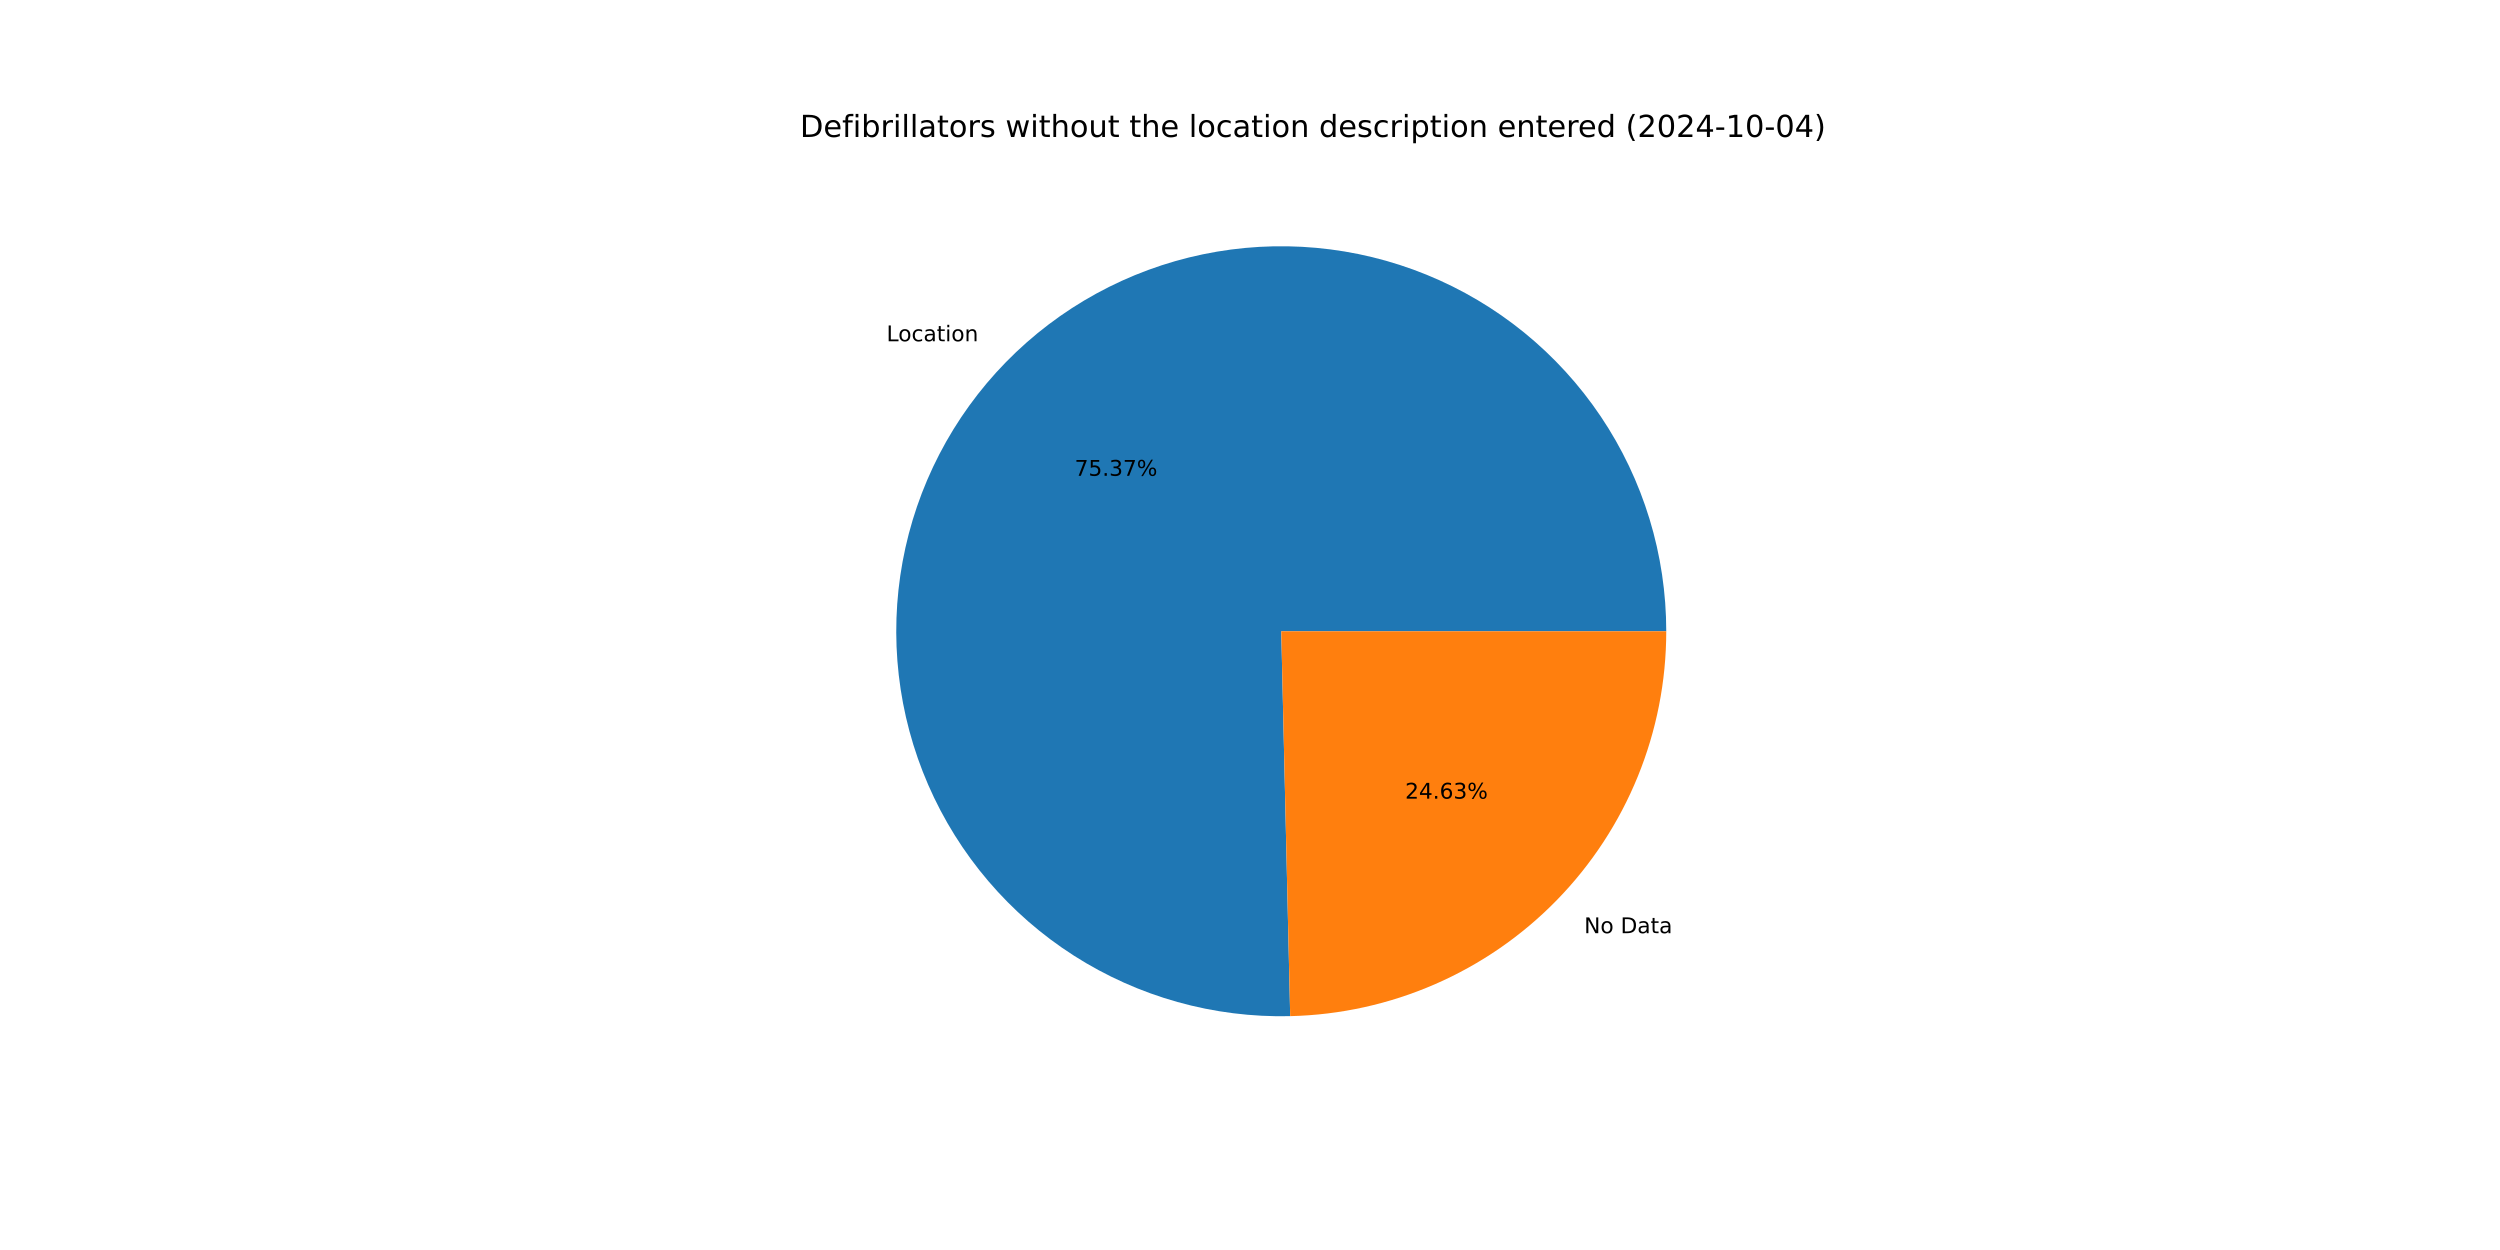
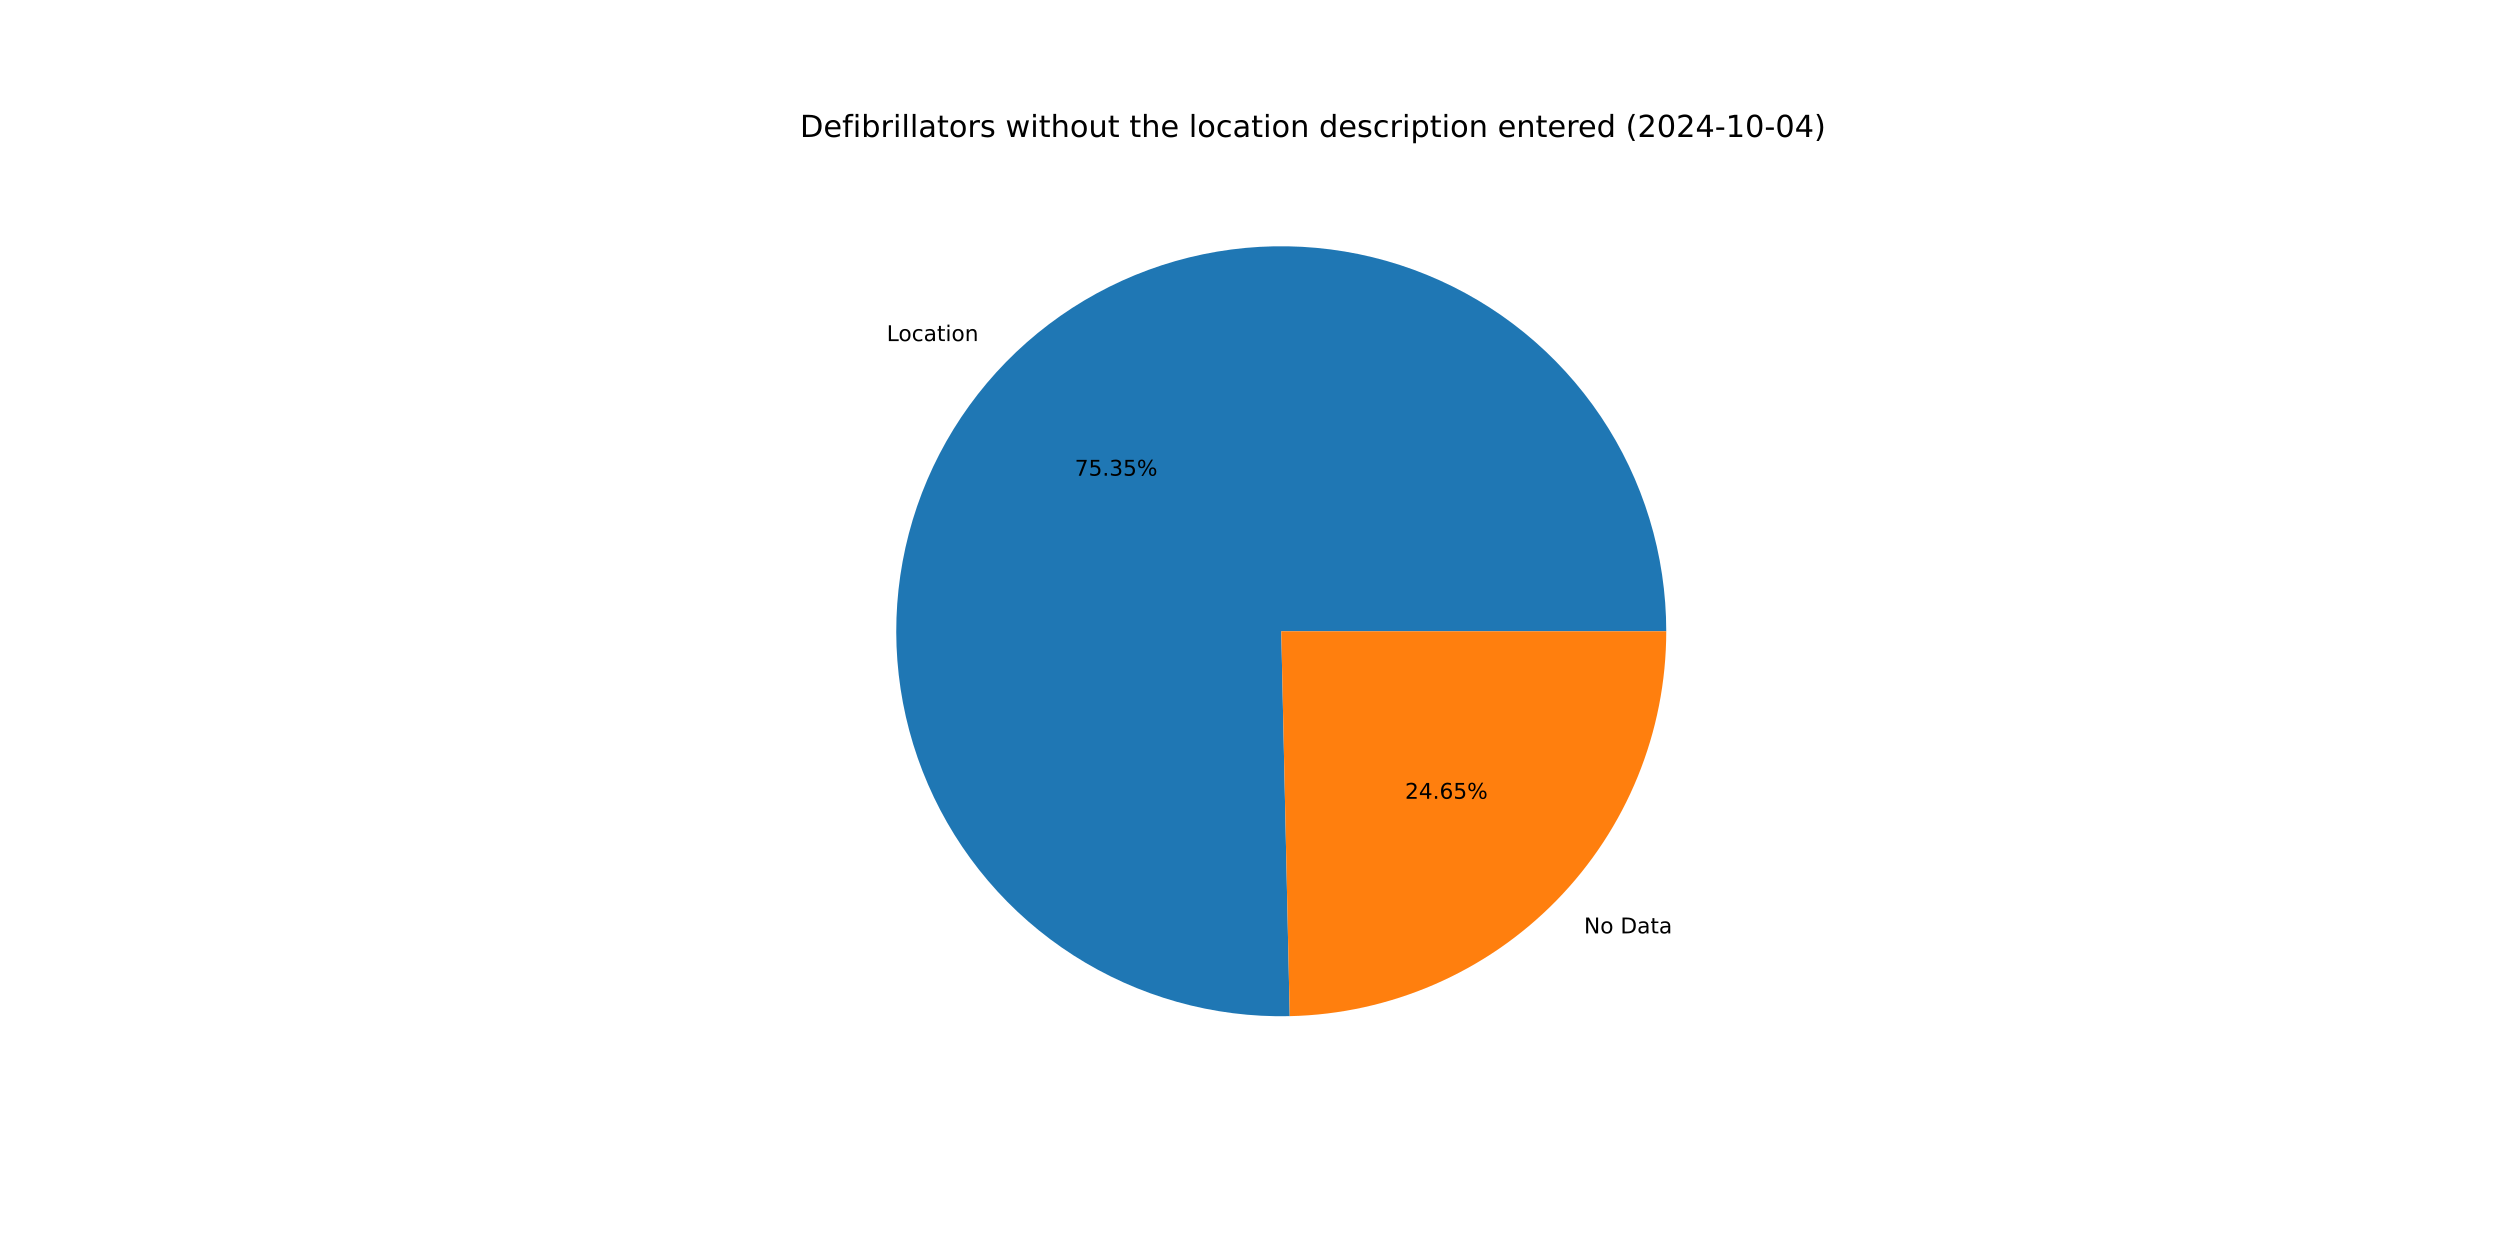
<svg xmlns="http://www.w3.org/2000/svg" xmlns:xlink="http://www.w3.org/1999/xlink" width="1152pt" height="576pt" viewBox="0 0 1152 576" version="1.1">
  <defs>
    <style type="text/css">*{stroke-linejoin: round; stroke-linecap: butt}</style>
  </defs>
  <g id="figure_1">
    <g id="patch_1">
      <path d="M 0 576  L 1152 576  L 1152 0  L 0 0  z " style="fill: #ffffff" />
    </g>
    <g id="axes_1">
      <g id="patch_2">
-         <path d="M 767.808 290.88  C 767.808 273.345 765.208 255.907 760.094 239.135  C 754.979 222.362 747.407 206.441 737.622 191.889  C 727.838 177.338 715.951 164.318 702.348 153.253  C 688.745 142.188 673.577 133.201 657.338 126.585  C 641.099 119.969 623.969 115.797 606.507 114.205  C 589.044 112.613 571.442 113.618 554.275 117.189  C 537.107 120.76 520.564 126.856 505.184 135.278  C 489.805 143.701 475.759 154.357 463.505 166.899  C 451.251 179.441 440.924 193.731 432.861 209.302  C 424.798 224.873 419.087 241.554 415.917 258.8  C 412.746 276.045 412.149 293.666 414.147 311.087  C 416.144 328.507 420.713 345.536 427.704 361.617  C 434.696 377.697 444.033 392.653 455.411 405.995  C 466.788 419.337 480.082 430.919 494.856 440.362  C 509.631 449.806 525.724 457.007 542.611 461.73  C 559.497 466.454 576.991 468.647 594.521 468.24  L 590.4 290.88  z " style="fill: #1f77b4" />
+         <path d="M 767.808 290.88  C 767.808 273.35 765.21 255.916 760.098 239.147  C 754.986 222.379 747.417 206.46 737.637 191.911  C 727.858 177.362 715.976 164.343 702.379 153.278  C 688.782 142.213 673.619 133.224 657.387 126.605  C 641.154 119.985 624.03 115.809 606.572 114.211  C 589.115 112.613 571.517 113.611 554.352 117.173  C 537.187 120.735 520.645 126.822 505.265 135.234  C 489.885 143.646 475.837 154.292 463.578 166.824  C 451.32 179.356 440.986 193.635 432.915 209.197  C 424.844 224.759 419.123 241.431 415.94 258.67  C 412.758 275.909 412.148 293.525 414.13 310.943  C 416.113 328.361 420.666 345.389 427.641 361.472  C 434.617 377.555 443.938 392.515 455.3 405.865  C 466.662 419.215 479.94 430.807 494.701 440.263  C 509.462 449.719 525.544 456.936 542.421 461.677  C 559.298 466.418 576.785 468.631 594.311 468.245  L 590.4 290.88  z " style="fill: #1f77b4" />
      </g>
      <g id="patch_3">
-         <path d="M 594.521 468.24  C 640.83 467.164 684.924 447.993 717.295 414.861  C 749.666 381.728 767.808 337.201 767.808 290.88  L 590.4 290.88  z " style="fill: #ff7f0e" />
+         <path d="M 594.311 468.245  C 640.657 467.223 684.805 448.075 717.222 414.936  C 749.638 381.797 767.808 337.237 767.808 290.88  L 590.4 290.88  z " style="fill: #ff7f0e" />
      </g>
      <g id="matplotlib.axis_1" />
      <g id="matplotlib.axis_2" />
      <g id="text_1">
-         <g transform="translate(408.5184 157.2606) scale(0.1 -0.1)">
+         <g transform="translate(408.5994 157.1778) scale(0.1 -0.1)">
          <defs>
            <path id="DejaVuSans-4c" d="M 628 4666  L 1259 4666  L 1259 531  L 3531 531  L 3531 0  L 628 0  L 628 4666  z " transform="scale(0.015625)" />
            <path id="DejaVuSans-6f" d="M 1959 3097  Q 1497 3097 1228 2736  Q 959 2375 959 1747  Q 959 1119 1226 758  Q 1494 397 1959 397  Q 2419 397 2687 759  Q 2956 1122 2956 1747  Q 2956 2369 2687 2733  Q 2419 3097 1959 3097  z M 1959 3584  Q 2709 3584 3137 3096  Q 3566 2609 3566 1747  Q 3566 888 3137 398  Q 2709 -91 1959 -91  Q 1206 -91 779 398  Q 353 888 353 1747  Q 353 2609 779 3096  Q 1206 3584 1959 3584  z " transform="scale(0.015625)" />
            <path id="DejaVuSans-63" d="M 3122 3366  L 3122 2828  Q 2878 2963 2633 3030  Q 2388 3097 2138 3097  Q 1578 3097 1268 2742  Q 959 2388 959 1747  Q 959 1106 1268 751  Q 1578 397 2138 397  Q 2388 397 2633 464  Q 2878 531 3122 666  L 3122 134  Q 2881 22 2623 -34  Q 2366 -91 2075 -91  Q 1284 -91 818 406  Q 353 903 353 1747  Q 353 2603 823 3093  Q 1294 3584 2113 3584  Q 2378 3584 2631 3529  Q 2884 3475 3122 3366  z " transform="scale(0.015625)" />
            <path id="DejaVuSans-61" d="M 2194 1759  Q 1497 1759 1228 1600  Q 959 1441 959 1056  Q 959 750 1161 570  Q 1363 391 1709 391  Q 2188 391 2477 730  Q 2766 1069 2766 1631  L 2766 1759  L 2194 1759  z M 3341 1997  L 3341 0  L 2766 0  L 2766 531  Q 2569 213 2275 61  Q 1981 -91 1556 -91  Q 1019 -91 701 211  Q 384 513 384 1019  Q 384 1609 779 1909  Q 1175 2209 1959 2209  L 2766 2209  L 2766 2266  Q 2766 2663 2505 2880  Q 2244 3097 1772 3097  Q 1472 3097 1187 3025  Q 903 2953 641 2809  L 641 3341  Q 956 3463 1253 3523  Q 1550 3584 1831 3584  Q 2591 3584 2966 3190  Q 3341 2797 3341 1997  z " transform="scale(0.015625)" />
            <path id="DejaVuSans-74" d="M 1172 4494  L 1172 3500  L 2356 3500  L 2356 3053  L 1172 3053  L 1172 1153  Q 1172 725 1289 603  Q 1406 481 1766 481  L 2356 481  L 2356 0  L 1766 0  Q 1100 0 847 248  Q 594 497 594 1153  L 594 3053  L 172 3053  L 172 3500  L 594 3500  L 594 4494  L 1172 4494  z " transform="scale(0.015625)" />
            <path id="DejaVuSans-69" d="M 603 3500  L 1178 3500  L 1178 0  L 603 0  L 603 3500  z M 603 4863  L 1178 4863  L 1178 4134  L 603 4134  L 603 4863  z " transform="scale(0.015625)" />
            <path id="DejaVuSans-6e" d="M 3513 2113  L 3513 0  L 2938 0  L 2938 2094  Q 2938 2591 2744 2837  Q 2550 3084 2163 3084  Q 1697 3084 1428 2787  Q 1159 2491 1159 1978  L 1159 0  L 581 0  L 581 3500  L 1159 3500  L 1159 2956  Q 1366 3272 1645 3428  Q 1925 3584 2291 3584  Q 2894 3584 3203 3211  Q 3513 2838 3513 2113  z " transform="scale(0.015625)" />
          </defs>
          <use xlink:href="#DejaVuSans-4c" />
          <use xlink:href="#DejaVuSans-6f" x="53.963" />
          <use xlink:href="#DejaVuSans-63" x="115.145" />
          <use xlink:href="#DejaVuSans-61" x="170.125" />
          <use xlink:href="#DejaVuSans-74" x="231.404" />
          <use xlink:href="#DejaVuSans-69" x="270.613" />
          <use xlink:href="#DejaVuSans-6f" x="298.396" />
          <use xlink:href="#DejaVuSans-6e" x="359.578" />
        </g>
      </g>
      <g id="text_2">
-         <g transform="translate(495.1981 219.251) scale(0.1 -0.1)">
+         <g transform="translate(495.2422 219.2058) scale(0.1 -0.1)">
          <defs>
            <path id="DejaVuSans-37" d="M 525 4666  L 3525 4666  L 3525 4397  L 1831 0  L 1172 0  L 2766 4134  L 525 4134  L 525 4666  z " transform="scale(0.015625)" />
            <path id="DejaVuSans-35" d="M 691 4666  L 3169 4666  L 3169 4134  L 1269 4134  L 1269 2991  Q 1406 3038 1543 3061  Q 1681 3084 1819 3084  Q 2600 3084 3056 2656  Q 3513 2228 3513 1497  Q 3513 744 3044 326  Q 2575 -91 1722 -91  Q 1428 -91 1123 -41  Q 819 9 494 109  L 494 744  Q 775 591 1075 516  Q 1375 441 1709 441  Q 2250 441 2565 725  Q 2881 1009 2881 1497  Q 2881 1984 2565 2268  Q 2250 2553 1709 2553  Q 1456 2553 1204 2497  Q 953 2441 691 2322  L 691 4666  z " transform="scale(0.015625)" />
            <path id="DejaVuSans-2e" d="M 684 794  L 1344 794  L 1344 0  L 684 0  L 684 794  z " transform="scale(0.015625)" />
            <path id="DejaVuSans-33" d="M 2597 2516  Q 3050 2419 3304 2112  Q 3559 1806 3559 1356  Q 3559 666 3084 287  Q 2609 -91 1734 -91  Q 1441 -91 1130 -33  Q 819 25 488 141  L 488 750  Q 750 597 1062 519  Q 1375 441 1716 441  Q 2309 441 2620 675  Q 2931 909 2931 1356  Q 2931 1769 2642 2001  Q 2353 2234 1838 2234  L 1294 2234  L 1294 2753  L 1863 2753  Q 2328 2753 2575 2939  Q 2822 3125 2822 3475  Q 2822 3834 2567 4026  Q 2313 4219 1838 4219  Q 1578 4219 1281 4162  Q 984 4106 628 3988  L 628 4550  Q 988 4650 1302 4700  Q 1616 4750 1894 4750  Q 2613 4750 3031 4423  Q 3450 4097 3450 3541  Q 3450 3153 3228 2886  Q 3006 2619 2597 2516  z " transform="scale(0.015625)" />
            <path id="DejaVuSans-25" d="M 4653 2053  Q 4381 2053 4226 1822  Q 4072 1591 4072 1178  Q 4072 772 4226 539  Q 4381 306 4653 306  Q 4919 306 5073 539  Q 5228 772 5228 1178  Q 5228 1588 5073 1820  Q 4919 2053 4653 2053  z M 4653 2450  Q 5147 2450 5437 2106  Q 5728 1763 5728 1178  Q 5728 594 5436 251  Q 5144 -91 4653 -91  Q 4153 -91 3862 251  Q 3572 594 3572 1178  Q 3572 1766 3864 2108  Q 4156 2450 4653 2450  z M 1428 4353  Q 1159 4353 1004 4120  Q 850 3888 850 3481  Q 850 3069 1003 2837  Q 1156 2606 1428 2606  Q 1700 2606 1854 2837  Q 2009 3069 2009 3481  Q 2009 3884 1853 4118  Q 1697 4353 1428 4353  z M 4250 4750  L 4750 4750  L 1831 -91  L 1331 -91  L 4250 4750  z M 1428 4750  Q 1922 4750 2215 4408  Q 2509 4066 2509 3481  Q 2509 2891 2217 2550  Q 1925 2209 1428 2209  Q 931 2209 642 2551  Q 353 2894 353 3481  Q 353 4063 643 4406  Q 934 4750 1428 4750  z " transform="scale(0.015625)" />
          </defs>
          <use xlink:href="#DejaVuSans-37" />
          <use xlink:href="#DejaVuSans-35" x="63.623" />
          <use xlink:href="#DejaVuSans-2e" x="127.246" />
          <use xlink:href="#DejaVuSans-33" x="159.033" />
-           <use xlink:href="#DejaVuSans-37" x="222.656" />
+           <use xlink:href="#DejaVuSans-35" x="222.656" />
          <use xlink:href="#DejaVuSans-25" x="286.279" />
        </g>
      </g>
      <g id="text_3">
-         <g transform="translate(729.9847 430.0182) scale(0.1 -0.1)">
+         <g transform="translate(729.9038 430.1009) scale(0.1 -0.1)">
          <defs>
            <path id="DejaVuSans-4e" d="M 628 4666  L 1478 4666  L 3547 763  L 3547 4666  L 4159 4666  L 4159 0  L 3309 0  L 1241 3903  L 1241 0  L 628 0  L 628 4666  z " transform="scale(0.015625)" />
            <path id="DejaVuSans-20" transform="scale(0.015625)" />
            <path id="DejaVuSans-44" d="M 1259 4147  L 1259 519  L 2022 519  Q 2988 519 3436 956  Q 3884 1394 3884 2338  Q 3884 3275 3436 3711  Q 2988 4147 2022 4147  L 1259 4147  z M 628 4666  L 1925 4666  Q 3281 4666 3915 4102  Q 4550 3538 4550 2338  Q 4550 1131 3912 565  Q 3275 0 1925 0  L 628 0  L 628 4666  z " transform="scale(0.015625)" />
          </defs>
          <use xlink:href="#DejaVuSans-4e" />
          <use xlink:href="#DejaVuSans-6f" x="74.805" />
          <use xlink:href="#DejaVuSans-20" x="135.986" />
          <use xlink:href="#DejaVuSans-44" x="167.773" />
          <use xlink:href="#DejaVuSans-61" x="244.775" />
          <use xlink:href="#DejaVuSans-74" x="306.055" />
          <use xlink:href="#DejaVuSans-61" x="345.264" />
        </g>
      </g>
      <g id="text_4">
-         <g transform="translate(647.4723 368.0278) scale(0.1 -0.1)">
+         <g transform="translate(647.4281 368.073) scale(0.1 -0.1)">
          <defs>
            <path id="DejaVuSans-32" d="M 1228 531  L 3431 531  L 3431 0  L 469 0  L 469 531  Q 828 903 1448 1529  Q 2069 2156 2228 2338  Q 2531 2678 2651 2914  Q 2772 3150 2772 3378  Q 2772 3750 2511 3984  Q 2250 4219 1831 4219  Q 1534 4219 1204 4116  Q 875 4013 500 3803  L 500 4441  Q 881 4594 1212 4672  Q 1544 4750 1819 4750  Q 2544 4750 2975 4387  Q 3406 4025 3406 3419  Q 3406 3131 3298 2873  Q 3191 2616 2906 2266  Q 2828 2175 2409 1742  Q 1991 1309 1228 531  z " transform="scale(0.015625)" />
            <path id="DejaVuSans-34" d="M 2419 4116  L 825 1625  L 2419 1625  L 2419 4116  z M 2253 4666  L 3047 4666  L 3047 1625  L 3713 1625  L 3713 1100  L 3047 1100  L 3047 0  L 2419 0  L 2419 1100  L 313 1100  L 313 1709  L 2253 4666  z " transform="scale(0.015625)" />
            <path id="DejaVuSans-36" d="M 2113 2584  Q 1688 2584 1439 2293  Q 1191 2003 1191 1497  Q 1191 994 1439 701  Q 1688 409 2113 409  Q 2538 409 2786 701  Q 3034 994 3034 1497  Q 3034 2003 2786 2293  Q 2538 2584 2113 2584  z M 3366 4563  L 3366 3988  Q 3128 4100 2886 4159  Q 2644 4219 2406 4219  Q 1781 4219 1451 3797  Q 1122 3375 1075 2522  Q 1259 2794 1537 2939  Q 1816 3084 2150 3084  Q 2853 3084 3261 2657  Q 3669 2231 3669 1497  Q 3669 778 3244 343  Q 2819 -91 2113 -91  Q 1303 -91 875 529  Q 447 1150 447 2328  Q 447 3434 972 4092  Q 1497 4750 2381 4750  Q 2619 4750 2861 4703  Q 3103 4656 3366 4563  z " transform="scale(0.015625)" />
          </defs>
          <use xlink:href="#DejaVuSans-32" />
          <use xlink:href="#DejaVuSans-34" x="63.623" />
          <use xlink:href="#DejaVuSans-2e" x="127.246" />
          <use xlink:href="#DejaVuSans-36" x="159.033" />
-           <use xlink:href="#DejaVuSans-33" x="222.656" />
+           <use xlink:href="#DejaVuSans-35" x="222.656" />
          <use xlink:href="#DejaVuSans-25" x="286.279" />
        </g>
      </g>
      <g id="text_5">
        <g transform="translate(368.64 63.12) scale(0.14 -0.14)">
          <defs>
            <path id="DejaVuSans-65" d="M 3597 1894  L 3597 1613  L 953 1613  Q 991 1019 1311 708  Q 1631 397 2203 397  Q 2534 397 2845 478  Q 3156 559 3463 722  L 3463 178  Q 3153 47 2828 -22  Q 2503 -91 2169 -91  Q 1331 -91 842 396  Q 353 884 353 1716  Q 353 2575 817 3079  Q 1281 3584 2069 3584  Q 2775 3584 3186 3129  Q 3597 2675 3597 1894  z M 3022 2063  Q 3016 2534 2758 2815  Q 2500 3097 2075 3097  Q 1594 3097 1305 2825  Q 1016 2553 972 2059  L 3022 2063  z " transform="scale(0.015625)" />
            <path id="DejaVuSans-66" d="M 2375 4863  L 2375 4384  L 1825 4384  Q 1516 4384 1395 4259  Q 1275 4134 1275 3809  L 1275 3500  L 2222 3500  L 2222 3053  L 1275 3053  L 1275 0  L 697 0  L 697 3053  L 147 3053  L 147 3500  L 697 3500  L 697 3744  Q 697 4328 969 4595  Q 1241 4863 1831 4863  L 2375 4863  z " transform="scale(0.015625)" />
            <path id="DejaVuSans-62" d="M 3116 1747  Q 3116 2381 2855 2742  Q 2594 3103 2138 3103  Q 1681 3103 1420 2742  Q 1159 2381 1159 1747  Q 1159 1113 1420 752  Q 1681 391 2138 391  Q 2594 391 2855 752  Q 3116 1113 3116 1747  z M 1159 2969  Q 1341 3281 1617 3432  Q 1894 3584 2278 3584  Q 2916 3584 3314 3078  Q 3713 2572 3713 1747  Q 3713 922 3314 415  Q 2916 -91 2278 -91  Q 1894 -91 1617 61  Q 1341 213 1159 525  L 1159 0  L 581 0  L 581 4863  L 1159 4863  L 1159 2969  z " transform="scale(0.015625)" />
            <path id="DejaVuSans-72" d="M 2631 2963  Q 2534 3019 2420 3045  Q 2306 3072 2169 3072  Q 1681 3072 1420 2755  Q 1159 2438 1159 1844  L 1159 0  L 581 0  L 581 3500  L 1159 3500  L 1159 2956  Q 1341 3275 1631 3429  Q 1922 3584 2338 3584  Q 2397 3584 2469 3576  Q 2541 3569 2628 3553  L 2631 2963  z " transform="scale(0.015625)" />
            <path id="DejaVuSans-6c" d="M 603 4863  L 1178 4863  L 1178 0  L 603 0  L 603 4863  z " transform="scale(0.015625)" />
            <path id="DejaVuSans-73" d="M 2834 3397  L 2834 2853  Q 2591 2978 2328 3040  Q 2066 3103 1784 3103  Q 1356 3103 1142 2972  Q 928 2841 928 2578  Q 928 2378 1081 2264  Q 1234 2150 1697 2047  L 1894 2003  Q 2506 1872 2764 1633  Q 3022 1394 3022 966  Q 3022 478 2636 193  Q 2250 -91 1575 -91  Q 1294 -91 989 -36  Q 684 19 347 128  L 347 722  Q 666 556 975 473  Q 1284 391 1588 391  Q 1994 391 2212 530  Q 2431 669 2431 922  Q 2431 1156 2273 1281  Q 2116 1406 1581 1522  L 1381 1569  Q 847 1681 609 1914  Q 372 2147 372 2553  Q 372 3047 722 3315  Q 1072 3584 1716 3584  Q 2034 3584 2315 3537  Q 2597 3491 2834 3397  z " transform="scale(0.015625)" />
            <path id="DejaVuSans-77" d="M 269 3500  L 844 3500  L 1563 769  L 2278 3500  L 2956 3500  L 3675 769  L 4391 3500  L 4966 3500  L 4050 0  L 3372 0  L 2619 2869  L 1863 0  L 1184 0  L 269 3500  z " transform="scale(0.015625)" />
            <path id="DejaVuSans-68" d="M 3513 2113  L 3513 0  L 2938 0  L 2938 2094  Q 2938 2591 2744 2837  Q 2550 3084 2163 3084  Q 1697 3084 1428 2787  Q 1159 2491 1159 1978  L 1159 0  L 581 0  L 581 4863  L 1159 4863  L 1159 2956  Q 1366 3272 1645 3428  Q 1925 3584 2291 3584  Q 2894 3584 3203 3211  Q 3513 2838 3513 2113  z " transform="scale(0.015625)" />
            <path id="DejaVuSans-75" d="M 544 1381  L 544 3500  L 1119 3500  L 1119 1403  Q 1119 906 1312 657  Q 1506 409 1894 409  Q 2359 409 2629 706  Q 2900 1003 2900 1516  L 2900 3500  L 3475 3500  L 3475 0  L 2900 0  L 2900 538  Q 2691 219 2414 64  Q 2138 -91 1772 -91  Q 1169 -91 856 284  Q 544 659 544 1381  z M 1991 3584  L 1991 3584  z " transform="scale(0.015625)" />
            <path id="DejaVuSans-64" d="M 2906 2969  L 2906 4863  L 3481 4863  L 3481 0  L 2906 0  L 2906 525  Q 2725 213 2448 61  Q 2172 -91 1784 -91  Q 1150 -91 751 415  Q 353 922 353 1747  Q 353 2572 751 3078  Q 1150 3584 1784 3584  Q 2172 3584 2448 3432  Q 2725 3281 2906 2969  z M 947 1747  Q 947 1113 1208 752  Q 1469 391 1925 391  Q 2381 391 2643 752  Q 2906 1113 2906 1747  Q 2906 2381 2643 2742  Q 2381 3103 1925 3103  Q 1469 3103 1208 2742  Q 947 2381 947 1747  z " transform="scale(0.015625)" />
            <path id="DejaVuSans-70" d="M 1159 525  L 1159 -1331  L 581 -1331  L 581 3500  L 1159 3500  L 1159 2969  Q 1341 3281 1617 3432  Q 1894 3584 2278 3584  Q 2916 3584 3314 3078  Q 3713 2572 3713 1747  Q 3713 922 3314 415  Q 2916 -91 2278 -91  Q 1894 -91 1617 61  Q 1341 213 1159 525  z M 3116 1747  Q 3116 2381 2855 2742  Q 2594 3103 2138 3103  Q 1681 3103 1420 2742  Q 1159 2381 1159 1747  Q 1159 1113 1420 752  Q 1681 391 2138 391  Q 2594 391 2855 752  Q 3116 1113 3116 1747  z " transform="scale(0.015625)" />
            <path id="DejaVuSans-28" d="M 1984 4856  Q 1566 4138 1362 3434  Q 1159 2731 1159 2009  Q 1159 1288 1364 580  Q 1569 -128 1984 -844  L 1484 -844  Q 1016 -109 783 600  Q 550 1309 550 2009  Q 550 2706 781 3412  Q 1013 4119 1484 4856  L 1984 4856  z " transform="scale(0.015625)" />
            <path id="DejaVuSans-30" d="M 2034 4250  Q 1547 4250 1301 3770  Q 1056 3291 1056 2328  Q 1056 1369 1301 889  Q 1547 409 2034 409  Q 2525 409 2770 889  Q 3016 1369 3016 2328  Q 3016 3291 2770 3770  Q 2525 4250 2034 4250  z M 2034 4750  Q 2819 4750 3233 4129  Q 3647 3509 3647 2328  Q 3647 1150 3233 529  Q 2819 -91 2034 -91  Q 1250 -91 836 529  Q 422 1150 422 2328  Q 422 3509 836 4129  Q 1250 4750 2034 4750  z " transform="scale(0.015625)" />
            <path id="DejaVuSans-2d" d="M 313 2009  L 1997 2009  L 1997 1497  L 313 1497  L 313 2009  z " transform="scale(0.015625)" />
            <path id="DejaVuSans-31" d="M 794 531  L 1825 531  L 1825 4091  L 703 3866  L 703 4441  L 1819 4666  L 2450 4666  L 2450 531  L 3481 531  L 3481 0  L 794 0  L 794 531  z " transform="scale(0.015625)" />
            <path id="DejaVuSans-29" d="M 513 4856  L 1013 4856  Q 1481 4119 1714 3412  Q 1947 2706 1947 2009  Q 1947 1309 1714 600  Q 1481 -109 1013 -844  L 513 -844  Q 928 -128 1133 580  Q 1338 1288 1338 2009  Q 1338 2731 1133 3434  Q 928 4138 513 4856  z " transform="scale(0.015625)" />
          </defs>
          <use xlink:href="#DejaVuSans-44" />
          <use xlink:href="#DejaVuSans-65" x="77.002" />
          <use xlink:href="#DejaVuSans-66" x="138.525" />
          <use xlink:href="#DejaVuSans-69" x="173.73" />
          <use xlink:href="#DejaVuSans-62" x="201.514" />
          <use xlink:href="#DejaVuSans-72" x="264.99" />
          <use xlink:href="#DejaVuSans-69" x="306.104" />
          <use xlink:href="#DejaVuSans-6c" x="333.887" />
          <use xlink:href="#DejaVuSans-6c" x="361.67" />
          <use xlink:href="#DejaVuSans-61" x="389.453" />
          <use xlink:href="#DejaVuSans-74" x="450.732" />
          <use xlink:href="#DejaVuSans-6f" x="489.941" />
          <use xlink:href="#DejaVuSans-72" x="551.123" />
          <use xlink:href="#DejaVuSans-73" x="592.236" />
          <use xlink:href="#DejaVuSans-20" x="644.336" />
          <use xlink:href="#DejaVuSans-77" x="676.123" />
          <use xlink:href="#DejaVuSans-69" x="757.91" />
          <use xlink:href="#DejaVuSans-74" x="785.693" />
          <use xlink:href="#DejaVuSans-68" x="824.902" />
          <use xlink:href="#DejaVuSans-6f" x="888.281" />
          <use xlink:href="#DejaVuSans-75" x="949.463" />
          <use xlink:href="#DejaVuSans-74" x="1012.842" />
          <use xlink:href="#DejaVuSans-20" x="1052.051" />
          <use xlink:href="#DejaVuSans-74" x="1083.838" />
          <use xlink:href="#DejaVuSans-68" x="1123.047" />
          <use xlink:href="#DejaVuSans-65" x="1186.426" />
          <use xlink:href="#DejaVuSans-20" x="1247.949" />
          <use xlink:href="#DejaVuSans-6c" x="1279.736" />
          <use xlink:href="#DejaVuSans-6f" x="1307.52" />
          <use xlink:href="#DejaVuSans-63" x="1368.701" />
          <use xlink:href="#DejaVuSans-61" x="1423.682" />
          <use xlink:href="#DejaVuSans-74" x="1484.961" />
          <use xlink:href="#DejaVuSans-69" x="1524.17" />
          <use xlink:href="#DejaVuSans-6f" x="1551.953" />
          <use xlink:href="#DejaVuSans-6e" x="1613.135" />
          <use xlink:href="#DejaVuSans-20" x="1676.514" />
          <use xlink:href="#DejaVuSans-64" x="1708.301" />
          <use xlink:href="#DejaVuSans-65" x="1771.777" />
          <use xlink:href="#DejaVuSans-73" x="1833.301" />
          <use xlink:href="#DejaVuSans-63" x="1885.4" />
          <use xlink:href="#DejaVuSans-72" x="1940.381" />
          <use xlink:href="#DejaVuSans-69" x="1981.494" />
          <use xlink:href="#DejaVuSans-70" x="2009.277" />
          <use xlink:href="#DejaVuSans-74" x="2072.754" />
          <use xlink:href="#DejaVuSans-69" x="2111.963" />
          <use xlink:href="#DejaVuSans-6f" x="2139.746" />
          <use xlink:href="#DejaVuSans-6e" x="2200.928" />
          <use xlink:href="#DejaVuSans-20" x="2264.307" />
          <use xlink:href="#DejaVuSans-65" x="2296.094" />
          <use xlink:href="#DejaVuSans-6e" x="2357.617" />
          <use xlink:href="#DejaVuSans-74" x="2420.996" />
          <use xlink:href="#DejaVuSans-65" x="2460.205" />
          <use xlink:href="#DejaVuSans-72" x="2521.729" />
          <use xlink:href="#DejaVuSans-65" x="2560.592" />
          <use xlink:href="#DejaVuSans-64" x="2622.115" />
          <use xlink:href="#DejaVuSans-20" x="2685.592" />
          <use xlink:href="#DejaVuSans-28" x="2717.379" />
          <use xlink:href="#DejaVuSans-32" x="2756.393" />
          <use xlink:href="#DejaVuSans-30" x="2820.016" />
          <use xlink:href="#DejaVuSans-32" x="2883.639" />
          <use xlink:href="#DejaVuSans-34" x="2947.262" />
          <use xlink:href="#DejaVuSans-2d" x="3010.885" />
          <use xlink:href="#DejaVuSans-31" x="3046.969" />
          <use xlink:href="#DejaVuSans-30" x="3110.592" />
          <use xlink:href="#DejaVuSans-2d" x="3174.215" />
          <use xlink:href="#DejaVuSans-30" x="3210.299" />
          <use xlink:href="#DejaVuSans-34" x="3273.922" />
          <use xlink:href="#DejaVuSans-29" x="3337.545" />
        </g>
      </g>
    </g>
  </g>
</svg>
